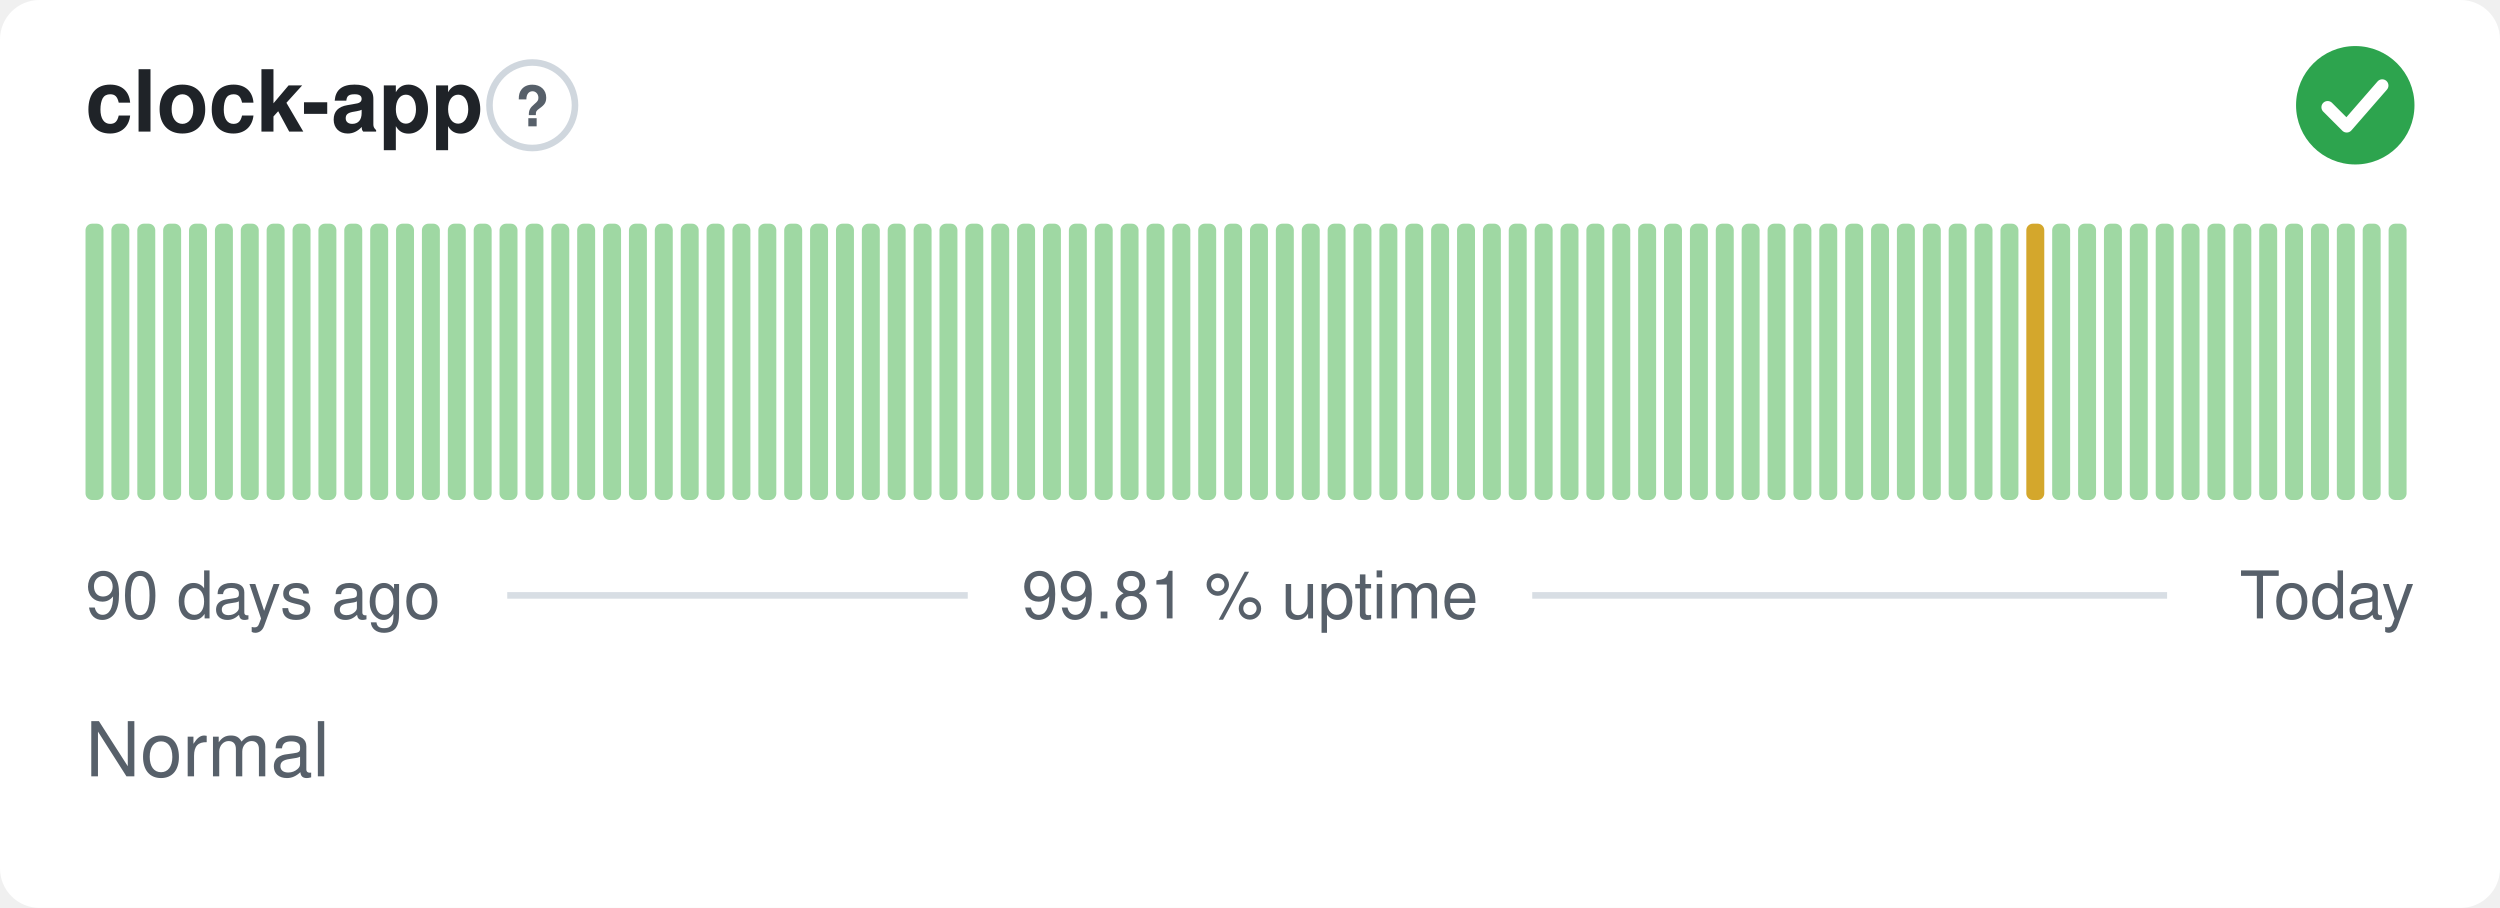
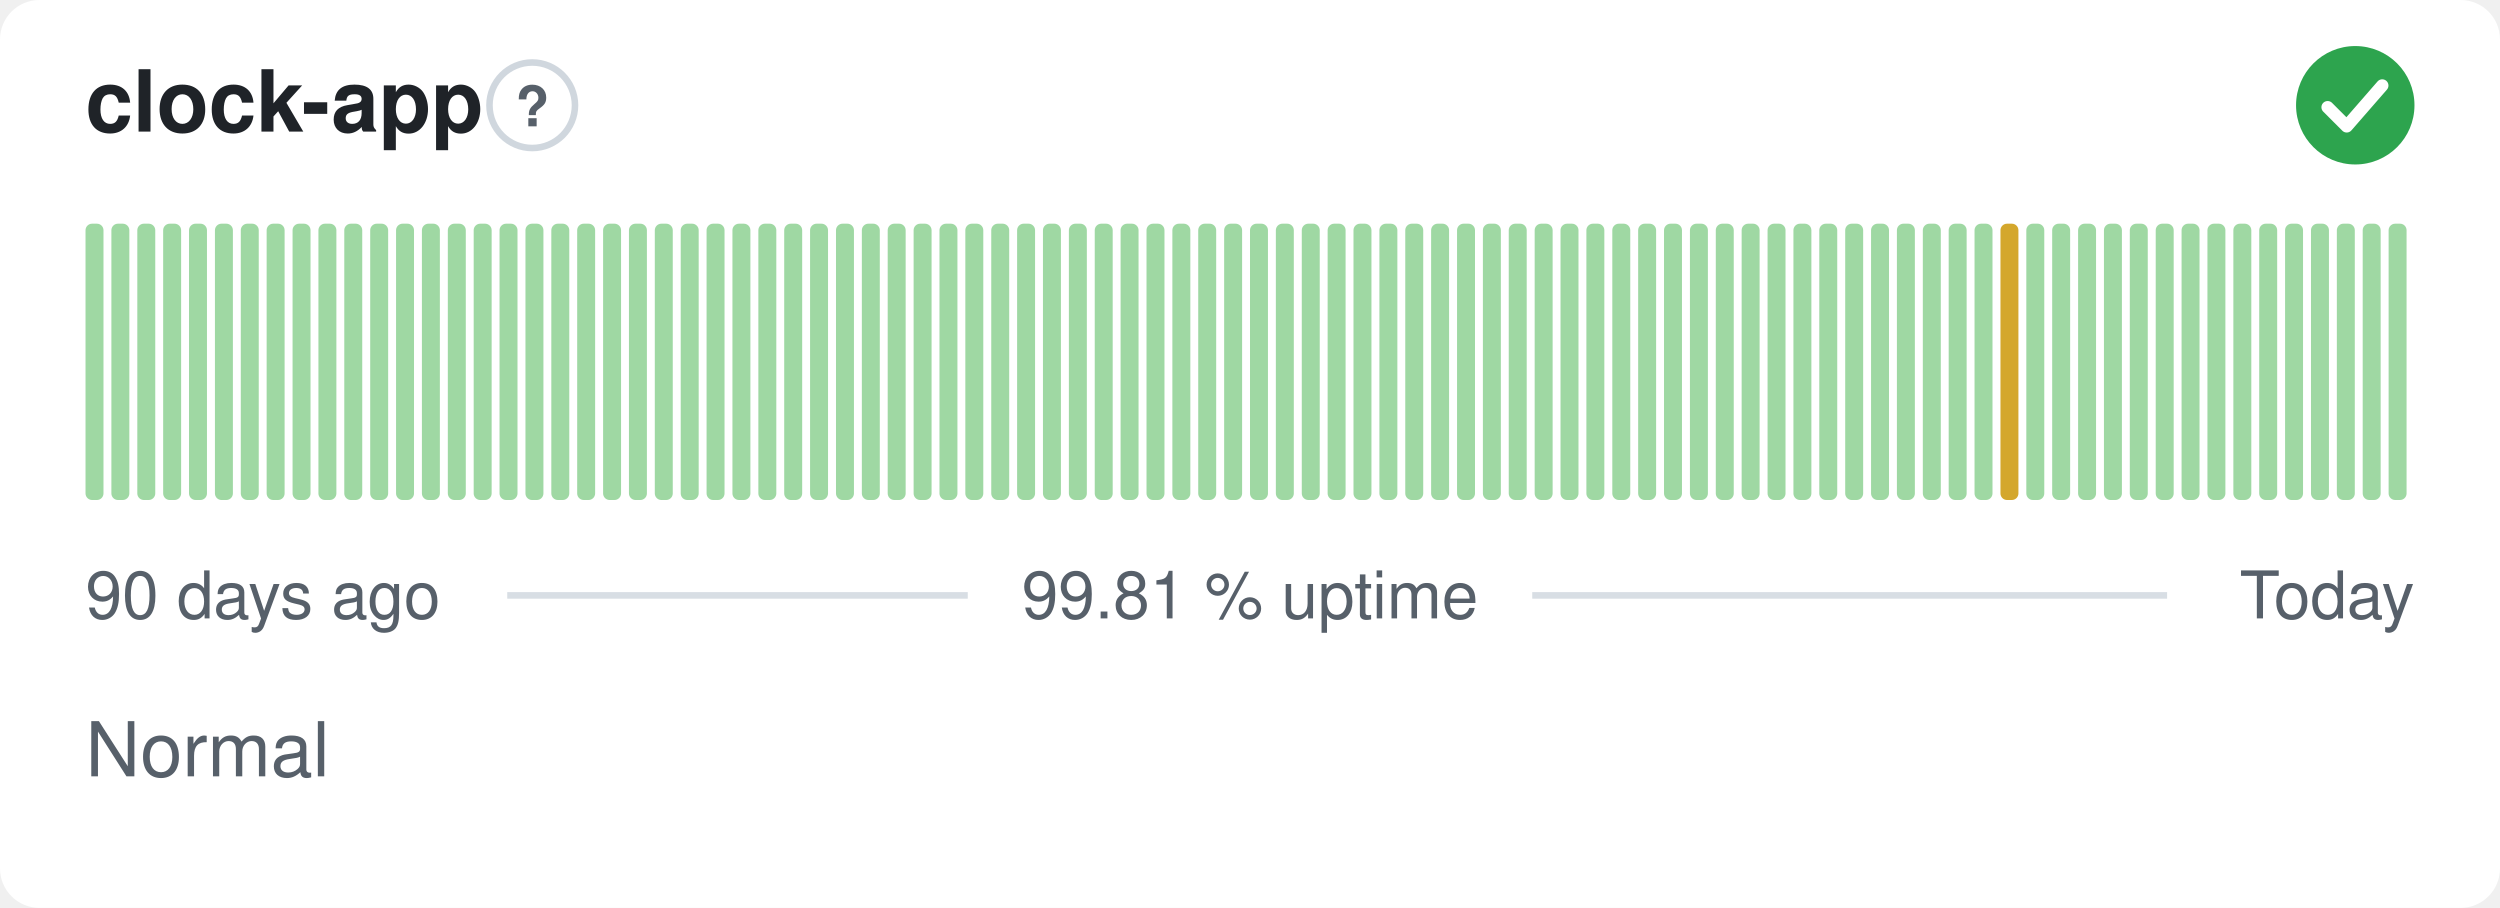
<svg xmlns="http://www.w3.org/2000/svg" width="380" height="138" viewBox="0 0 380 138" role="img" aria-label="clock-app: Normal, 99.81 % uptime over the last 90 days" font-family="-apple-system,BlinkMacSystemFont,'Segoe UI',Helvetica,Arial,sans-serif">
  <style>
    @media (prefers-color-scheme: dark) {
      .bg { fill: #0d1117 }
      .title { fill: #e6edf3 }
      .muted { fill: #8b949e }
      .hint { stroke: #30363d }
      .rule { stroke: #30363d }
      .nodata { fill: #21262d }
    }
  </style>
  <rect class="bg" width="380" height="138" rx="6" fill="#ffffff" />
  <text class="title" x="13" y="20" font-size="13" font-weight="600" fill="#1f2328">clock-app</text>
  <circle class="hint" cx="80.9" cy="16" r="6.5" fill="none" stroke="#d0d7de" stroke-width="1" />
  <text class="muted" x="80.9" y="19.2" text-anchor="middle" font-size="8.5" font-weight="700" fill="#57606a">?</text>
  <circle cx="358" cy="16" r="9" fill="#2da44e" />
  <path d="M353.80 16.30l2.90 2.90 5.40 -6.20" fill="none" stroke="#fff" stroke-width="1.89" stroke-linecap="round" stroke-linejoin="round" />
  <rect x="13.00" y="34.00" width="2.73" height="42.00" rx="1" fill="#9fd8a3" />
  <rect x="16.93" y="34.00" width="2.73" height="42.00" rx="1" fill="#9fd8a3" />
  <rect x="20.87" y="34.00" width="2.73" height="42.00" rx="1" fill="#9fd8a3" />
  <rect x="24.80" y="34.00" width="2.73" height="42.00" rx="1" fill="#9fd8a3" />
  <rect x="28.73" y="34.00" width="2.73" height="42.00" rx="1" fill="#9fd8a3" />
  <rect x="32.67" y="34.00" width="2.73" height="42.00" rx="1" fill="#9fd8a3" />
  <rect x="36.60" y="34.00" width="2.73" height="42.00" rx="1" fill="#9fd8a3" />
  <rect x="40.53" y="34.00" width="2.73" height="42.00" rx="1" fill="#9fd8a3" />
  <rect x="44.47" y="34.00" width="2.73" height="42.00" rx="1" fill="#9fd8a3" />
  <rect x="48.40" y="34.00" width="2.73" height="42.00" rx="1" fill="#9fd8a3" />
  <rect x="52.33" y="34.00" width="2.73" height="42.00" rx="1" fill="#9fd8a3" />
  <rect x="56.27" y="34.00" width="2.73" height="42.00" rx="1" fill="#9fd8a3" />
  <rect x="60.20" y="34.00" width="2.73" height="42.00" rx="1" fill="#9fd8a3" />
  <rect x="64.13" y="34.00" width="2.73" height="42.00" rx="1" fill="#9fd8a3" />
  <rect x="68.07" y="34.00" width="2.73" height="42.00" rx="1" fill="#9fd8a3" />
  <rect x="72.00" y="34.00" width="2.73" height="42.00" rx="1" fill="#9fd8a3" />
  <rect x="75.93" y="34.00" width="2.73" height="42.00" rx="1" fill="#9fd8a3" />
  <rect x="79.87" y="34.00" width="2.73" height="42.00" rx="1" fill="#9fd8a3" />
  <rect x="83.80" y="34.00" width="2.73" height="42.00" rx="1" fill="#9fd8a3" />
  <rect x="87.73" y="34.00" width="2.73" height="42.00" rx="1" fill="#9fd8a3" />
  <rect x="91.67" y="34.00" width="2.73" height="42.00" rx="1" fill="#9fd8a3" />
  <rect x="95.60" y="34.00" width="2.73" height="42.00" rx="1" fill="#9fd8a3" />
  <rect x="99.53" y="34.00" width="2.73" height="42.00" rx="1" fill="#9fd8a3" />
  <rect x="103.47" y="34.00" width="2.73" height="42.00" rx="1" fill="#9fd8a3" />
  <rect x="107.40" y="34.00" width="2.73" height="42.00" rx="1" fill="#9fd8a3" />
  <rect x="111.33" y="34.00" width="2.73" height="42.00" rx="1" fill="#9fd8a3" />
  <rect x="115.27" y="34.00" width="2.73" height="42.00" rx="1" fill="#9fd8a3" />
  <rect x="119.20" y="34.00" width="2.73" height="42.00" rx="1" fill="#9fd8a3" />
  <rect x="123.13" y="34.00" width="2.73" height="42.00" rx="1" fill="#9fd8a3" />
  <rect x="127.07" y="34.00" width="2.73" height="42.00" rx="1" fill="#9fd8a3" />
  <rect x="131.00" y="34.00" width="2.73" height="42.00" rx="1" fill="#9fd8a3" />
  <rect x="134.93" y="34.00" width="2.73" height="42.00" rx="1" fill="#9fd8a3" />
  <rect x="138.87" y="34.00" width="2.73" height="42.00" rx="1" fill="#9fd8a3" />
  <rect x="142.80" y="34.00" width="2.73" height="42.00" rx="1" fill="#9fd8a3" />
  <rect x="146.73" y="34.00" width="2.73" height="42.00" rx="1" fill="#9fd8a3" />
  <rect x="150.67" y="34.00" width="2.73" height="42.00" rx="1" fill="#9fd8a3" />
  <rect x="154.60" y="34.00" width="2.73" height="42.00" rx="1" fill="#9fd8a3" />
  <rect x="158.53" y="34.00" width="2.73" height="42.00" rx="1" fill="#9fd8a3" />
  <rect x="162.47" y="34.00" width="2.73" height="42.00" rx="1" fill="#9fd8a3" />
  <rect x="166.40" y="34.00" width="2.73" height="42.00" rx="1" fill="#9fd8a3" />
  <rect x="170.33" y="34.00" width="2.73" height="42.00" rx="1" fill="#9fd8a3" />
  <rect x="174.27" y="34.00" width="2.73" height="42.00" rx="1" fill="#9fd8a3" />
  <rect x="178.20" y="34.00" width="2.73" height="42.00" rx="1" fill="#9fd8a3" />
  <rect x="182.13" y="34.00" width="2.73" height="42.00" rx="1" fill="#9fd8a3" />
  <rect x="186.07" y="34.00" width="2.73" height="42.00" rx="1" fill="#9fd8a3" />
  <rect x="190.00" y="34.00" width="2.73" height="42.00" rx="1" fill="#9fd8a3" />
  <rect x="193.93" y="34.00" width="2.73" height="42.00" rx="1" fill="#9fd8a3" />
  <rect x="197.87" y="34.00" width="2.73" height="42.00" rx="1" fill="#9fd8a3" />
  <rect x="201.80" y="34.00" width="2.73" height="42.00" rx="1" fill="#9fd8a3" />
  <rect x="205.73" y="34.00" width="2.73" height="42.00" rx="1" fill="#9fd8a3" />
  <rect x="209.67" y="34.00" width="2.73" height="42.00" rx="1" fill="#9fd8a3" />
  <rect x="213.60" y="34.00" width="2.73" height="42.00" rx="1" fill="#9fd8a3" />
  <rect x="217.53" y="34.00" width="2.73" height="42.00" rx="1" fill="#9fd8a3" />
  <rect x="221.47" y="34.00" width="2.73" height="42.00" rx="1" fill="#9fd8a3" />
  <rect x="225.40" y="34.00" width="2.73" height="42.00" rx="1" fill="#9fd8a3" />
  <rect x="229.33" y="34.00" width="2.73" height="42.00" rx="1" fill="#9fd8a3" />
  <rect x="233.27" y="34.00" width="2.73" height="42.00" rx="1" fill="#9fd8a3" />
  <rect x="237.20" y="34.00" width="2.73" height="42.00" rx="1" fill="#9fd8a3" />
  <rect x="241.13" y="34.00" width="2.73" height="42.00" rx="1" fill="#9fd8a3" />
  <rect x="245.07" y="34.00" width="2.73" height="42.00" rx="1" fill="#9fd8a3" />
  <rect x="249.00" y="34.00" width="2.73" height="42.00" rx="1" fill="#9fd8a3" />
  <rect x="252.93" y="34.00" width="2.73" height="42.00" rx="1" fill="#9fd8a3" />
  <rect x="256.87" y="34.00" width="2.73" height="42.00" rx="1" fill="#9fd8a3" />
  <rect x="260.80" y="34.00" width="2.73" height="42.00" rx="1" fill="#9fd8a3" />
  <rect x="264.73" y="34.00" width="2.73" height="42.00" rx="1" fill="#9fd8a3" />
  <rect x="268.67" y="34.00" width="2.73" height="42.00" rx="1" fill="#9fd8a3" />
  <rect x="272.60" y="34.00" width="2.73" height="42.00" rx="1" fill="#9fd8a3" />
  <rect x="276.53" y="34.00" width="2.73" height="42.00" rx="1" fill="#9fd8a3" />
  <rect x="280.47" y="34.00" width="2.73" height="42.00" rx="1" fill="#9fd8a3" />
  <rect x="284.40" y="34.00" width="2.73" height="42.00" rx="1" fill="#9fd8a3" />
  <rect x="288.33" y="34.00" width="2.73" height="42.00" rx="1" fill="#9fd8a3" />
  <rect x="292.27" y="34.00" width="2.73" height="42.00" rx="1" fill="#9fd8a3" />
  <rect x="296.20" y="34.00" width="2.73" height="42.00" rx="1" fill="#9fd8a3" />
  <rect x="300.13" y="34.00" width="2.73" height="42.00" rx="1" fill="#9fd8a3" />
-   <rect x="304.07" y="34.00" width="2.73" height="42.00" rx="1" fill="#9fd8a3" />
-   <rect x="308.00" y="34.00" width="2.73" height="42.00" rx="1" fill="#d4a72c" />
+   <rect x="304.07" y="34.00" width="2.73" height="42.00" rx="1" fill="#d4a72c" />
+   <rect x="308.00" y="34.00" width="2.73" height="42.00" rx="1" fill="#9fd8a3" />
  <rect x="311.93" y="34.00" width="2.73" height="42.00" rx="1" fill="#9fd8a3" />
  <rect x="315.87" y="34.00" width="2.73" height="42.00" rx="1" fill="#9fd8a3" />
  <rect x="319.80" y="34.00" width="2.73" height="42.00" rx="1" fill="#9fd8a3" />
  <rect x="323.73" y="34.00" width="2.73" height="42.00" rx="1" fill="#9fd8a3" />
  <rect x="327.67" y="34.00" width="2.73" height="42.00" rx="1" fill="#9fd8a3" />
  <rect x="331.60" y="34.00" width="2.73" height="42.00" rx="1" fill="#9fd8a3" />
  <rect x="335.53" y="34.00" width="2.73" height="42.00" rx="1" fill="#9fd8a3" />
  <rect x="339.47" y="34.00" width="2.73" height="42.00" rx="1" fill="#9fd8a3" />
  <rect x="343.40" y="34.00" width="2.73" height="42.00" rx="1" fill="#9fd8a3" />
  <rect x="347.33" y="34.00" width="2.73" height="42.00" rx="1" fill="#9fd8a3" />
  <rect x="351.27" y="34.00" width="2.73" height="42.00" rx="1" fill="#9fd8a3" />
  <rect x="355.20" y="34.00" width="2.73" height="42.00" rx="1" fill="#9fd8a3" />
  <rect x="359.13" y="34.00" width="2.73" height="42.00" rx="1" fill="#9fd8a3" />
  <rect x="363.07" y="34.00" width="2.73" height="42.00" rx="1" fill="#9fd8a3" />
  <text class="muted" x="13" y="94" font-size="10" fill="#57606a">90 days ago</text>
  <text class="muted" x="190" y="94" text-anchor="middle" font-size="10" fill="#57606a">99.81 % uptime</text>
  <text class="muted" x="367" y="94" text-anchor="end" font-size="10" fill="#57606a">Today</text>
  <line class="rule" x1="77.1" y1="90.5" x2="147.1" y2="90.5" stroke="#d8dee4" stroke-width="1" />
  <line class="rule" x1="232.9" y1="90.5" x2="329.4" y2="90.5" stroke="#d8dee4" stroke-width="1" />
  <text class="muted" x="13" y="118" font-size="11.5" fill="#57606a">Normal</text>
</svg>
